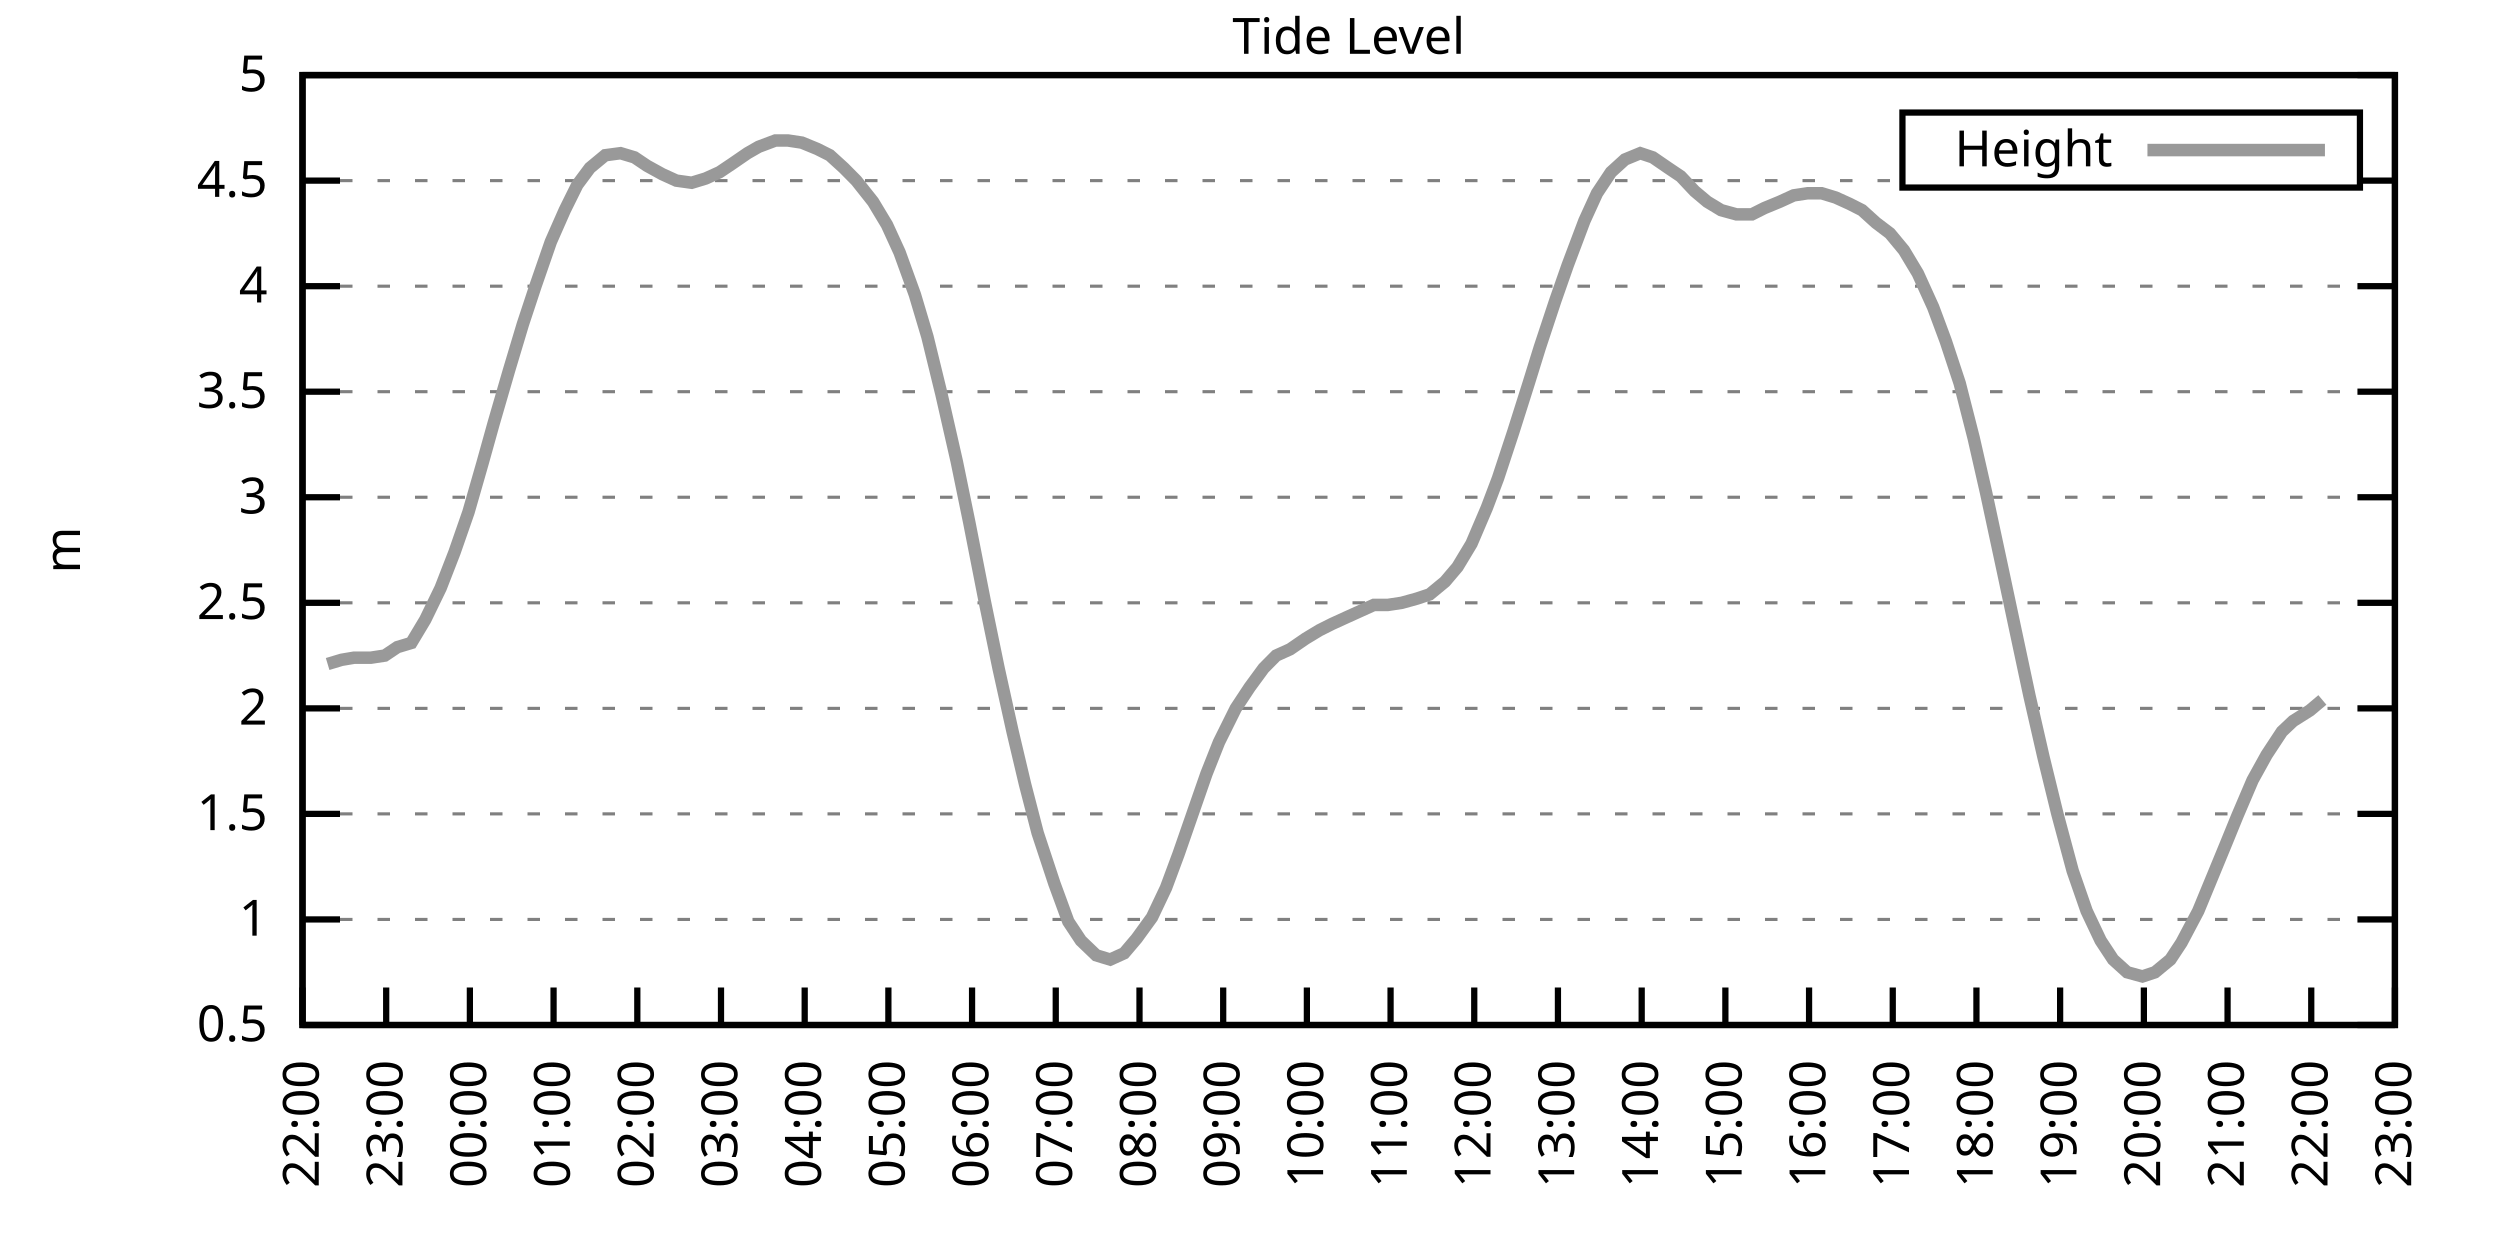
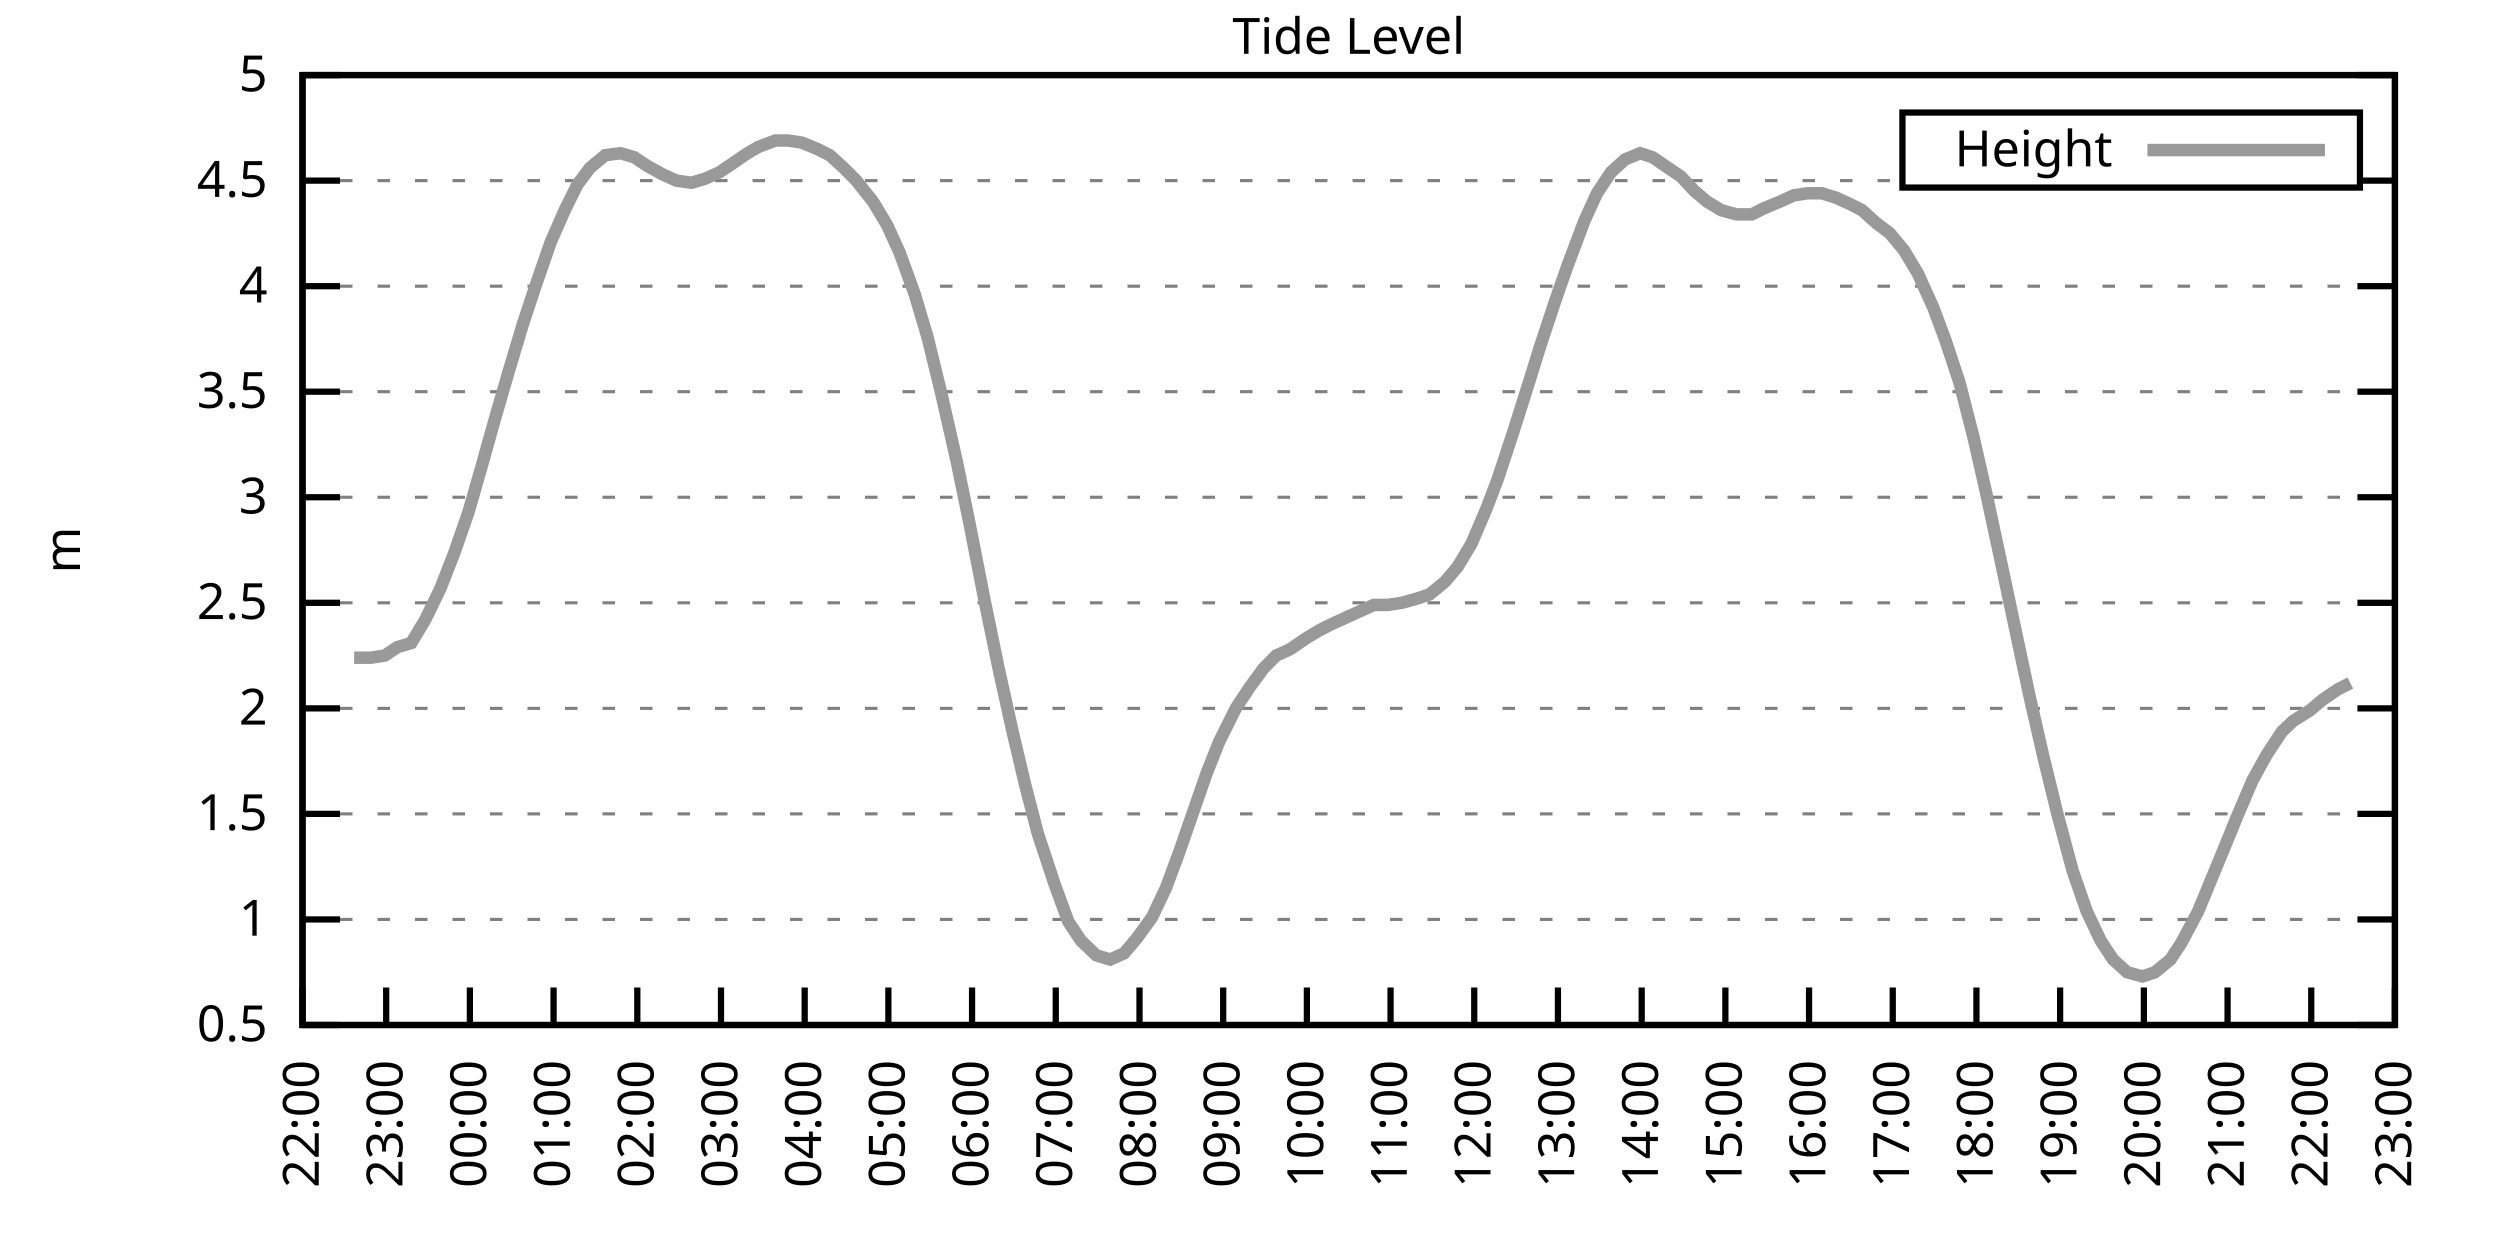
<svg xmlns="http://www.w3.org/2000/svg" xmlns:xlink="http://www.w3.org/1999/xlink" width="400" height="200" viewBox="0 0 400 200">
  <g id="gnuplot_canvas">
    <rect x="0" y="0" width="400" height="200" fill="none" />
    <defs>
      <circle id="gpDot" r="0.5" stroke-width="0.5" stroke="currentColor" />
      <path id="gpPt0" stroke-width="0.333" stroke="currentColor" d="M-1,0 h2 M0,-1 v2" />
      <path id="gpPt1" stroke-width="0.333" stroke="currentColor" d="M-1,-1 L1,1 M1,-1 L-1,1" />
      <path id="gpPt2" stroke-width="0.333" stroke="currentColor" d="M-1,0 L1,0 M0,-1 L0,1 M-1,-1 L1,1 M-1,1 L1,-1" />
      <rect id="gpPt3" stroke-width="0.333" stroke="currentColor" x="-1" y="-1" width="2" height="2" />
      <rect id="gpPt4" stroke-width="0.333" stroke="currentColor" fill="currentColor" x="-1" y="-1" width="2" height="2" />
      <circle id="gpPt5" stroke-width="0.333" stroke="currentColor" cx="0" cy="0" r="1" />
      <use xlink:href="#gpPt5" id="gpPt6" fill="currentColor" stroke="none" />
      <path id="gpPt7" stroke-width="0.333" stroke="currentColor" d="M0,-1.33 L-1.33,0.67 L1.33,0.67 z" />
      <use xlink:href="#gpPt7" id="gpPt8" fill="currentColor" stroke="none" />
      <use xlink:href="#gpPt7" id="gpPt9" stroke="currentColor" transform="rotate(180)" />
      <use xlink:href="#gpPt9" id="gpPt10" fill="currentColor" stroke="none" />
      <use xlink:href="#gpPt3" id="gpPt11" stroke="currentColor" transform="rotate(45)" />
      <use xlink:href="#gpPt11" id="gpPt12" fill="currentColor" stroke="none" />
      <path id="gpPt13" stroke-width="0.333" stroke="currentColor" d="M0,1.330 L1.265,0.411 L0.782,-1.067 L-0.782,-1.076 L-1.265,0.411 z" />
      <use xlink:href="#gpPt13" id="gpPt14" fill="currentColor" stroke="none" />
      <filter id="textbox" filterUnits="objectBoundingBox" x="0" y="0" height="1" width="1">
        <feFlood flood-color="white" flood-opacity="1" result="bgnd" />
        <feComposite in="SourceGraphic" in2="bgnd" operator="atop" />
      </filter>
      <filter id="greybox" filterUnits="objectBoundingBox" x="0" y="0" height="1" width="1">
        <feFlood flood-color="lightgrey" flood-opacity="1" result="grey" />
        <feComposite in="SourceGraphic" in2="grey" operator="atop" />
      </filter>
    </defs>
    <g fill="none" color="white" stroke="currentColor" stroke-width="1.00" stroke-linecap="butt" stroke-linejoin="miter">
</g>
    <g fill="none" color="black" stroke="currentColor" stroke-width="1.00" stroke-linecap="butt" stroke-linejoin="miter">
      <g stroke="none" shape-rendering="crispEdges">
        <polygon fill="rgb(255, 255, 255)" points="48.40,164.00 383.18,164.00 383.18,12.02 48.40,12.02 " />
      </g>
    </g>
    <g fill="none" color="black" stroke="currentColor" stroke-width="1.00" stroke-linecap="butt" stroke-linejoin="miter">
</g>
    <g fill="none" color="black" stroke="black" stroke-width="0.50" stroke-linecap="butt" stroke-linejoin="miter">
</g>
    <g fill="none" color="gray" stroke="currentColor" stroke-width="0.50" stroke-linecap="butt" stroke-linejoin="miter">
      <path stroke="gray" stroke-dasharray="2,4" class="gridline" d="M48.40,164.00 L383.19,164.00  " />
    </g>
    <g fill="none" color="gray" stroke="gray" stroke-width="1.00" stroke-linecap="butt" stroke-linejoin="miter">
</g>
    <g fill="none" color="black" stroke="currentColor" stroke-width="1.00" stroke-linecap="butt" stroke-linejoin="miter">
      <path stroke="black" d="M48.40,164.00 L54.40,164.00 M383.19,164.00 L377.19,164.00  " />
      <g transform="translate(42.80,166.60)" stroke="none" fill="black" font-family="Sans" font-size="8.00" text-anchor="end">
        <text>
          <tspan font-family="Sans"> 0.5</tspan>
        </text>
      </g>
    </g>
    <g fill="none" color="black" stroke="currentColor" stroke-width="1.00" stroke-linecap="butt" stroke-linejoin="miter">
</g>
    <g fill="none" color="black" stroke="black" stroke-width="0.50" stroke-linecap="butt" stroke-linejoin="miter">
</g>
    <g fill="none" color="gray" stroke="currentColor" stroke-width="0.50" stroke-linecap="butt" stroke-linejoin="miter">
      <path stroke="gray" stroke-dasharray="2,4" class="gridline" d="M48.40,147.11 L383.19,147.11  " />
    </g>
    <g fill="none" color="gray" stroke="gray" stroke-width="1.00" stroke-linecap="butt" stroke-linejoin="miter">
</g>
    <g fill="none" color="black" stroke="currentColor" stroke-width="1.00" stroke-linecap="butt" stroke-linejoin="miter">
      <path stroke="black" d="M48.40,147.11 L54.40,147.11 M383.19,147.11 L377.19,147.11  " />
      <g transform="translate(42.80,149.71)" stroke="none" fill="black" font-family="Sans" font-size="8.00" text-anchor="end">
        <text>
          <tspan font-family="Sans"> 1</tspan>
        </text>
      </g>
    </g>
    <g fill="none" color="black" stroke="currentColor" stroke-width="1.00" stroke-linecap="butt" stroke-linejoin="miter">
</g>
    <g fill="none" color="black" stroke="black" stroke-width="0.50" stroke-linecap="butt" stroke-linejoin="miter">
</g>
    <g fill="none" color="gray" stroke="currentColor" stroke-width="0.50" stroke-linecap="butt" stroke-linejoin="miter">
      <path stroke="gray" stroke-dasharray="2,4" class="gridline" d="M48.40,130.22 L383.19,130.22  " />
    </g>
    <g fill="none" color="gray" stroke="gray" stroke-width="1.00" stroke-linecap="butt" stroke-linejoin="miter">
</g>
    <g fill="none" color="black" stroke="currentColor" stroke-width="1.00" stroke-linecap="butt" stroke-linejoin="miter">
      <path stroke="black" d="M48.40,130.22 L54.40,130.22 M383.19,130.22 L377.19,130.22  " />
      <g transform="translate(42.80,132.82)" stroke="none" fill="black" font-family="Sans" font-size="8.00" text-anchor="end">
        <text>
          <tspan font-family="Sans"> 1.5</tspan>
        </text>
      </g>
    </g>
    <g fill="none" color="black" stroke="currentColor" stroke-width="1.00" stroke-linecap="butt" stroke-linejoin="miter">
</g>
    <g fill="none" color="black" stroke="black" stroke-width="0.50" stroke-linecap="butt" stroke-linejoin="miter">
</g>
    <g fill="none" color="gray" stroke="currentColor" stroke-width="0.50" stroke-linecap="butt" stroke-linejoin="miter">
      <path stroke="gray" stroke-dasharray="2,4" class="gridline" d="M48.40,113.34 L383.19,113.34  " />
    </g>
    <g fill="none" color="gray" stroke="gray" stroke-width="1.00" stroke-linecap="butt" stroke-linejoin="miter">
</g>
    <g fill="none" color="black" stroke="currentColor" stroke-width="1.00" stroke-linecap="butt" stroke-linejoin="miter">
      <path stroke="black" d="M48.40,113.34 L54.40,113.34 M383.19,113.34 L377.19,113.34  " />
      <g transform="translate(42.80,115.94)" stroke="none" fill="black" font-family="Sans" font-size="8.00" text-anchor="end">
        <text>
          <tspan font-family="Sans"> 2</tspan>
        </text>
      </g>
    </g>
    <g fill="none" color="black" stroke="currentColor" stroke-width="1.00" stroke-linecap="butt" stroke-linejoin="miter">
</g>
    <g fill="none" color="black" stroke="black" stroke-width="0.50" stroke-linecap="butt" stroke-linejoin="miter">
</g>
    <g fill="none" color="gray" stroke="currentColor" stroke-width="0.50" stroke-linecap="butt" stroke-linejoin="miter">
      <path stroke="gray" stroke-dasharray="2,4" class="gridline" d="M48.40,96.45 L383.19,96.45  " />
    </g>
    <g fill="none" color="gray" stroke="gray" stroke-width="1.00" stroke-linecap="butt" stroke-linejoin="miter">
</g>
    <g fill="none" color="black" stroke="currentColor" stroke-width="1.00" stroke-linecap="butt" stroke-linejoin="miter">
      <path stroke="black" d="M48.40,96.45 L54.40,96.45 M383.19,96.45 L377.19,96.45  " />
      <g transform="translate(42.80,99.05)" stroke="none" fill="black" font-family="Sans" font-size="8.00" text-anchor="end">
        <text>
          <tspan font-family="Sans"> 2.5</tspan>
        </text>
      </g>
    </g>
    <g fill="none" color="black" stroke="currentColor" stroke-width="1.00" stroke-linecap="butt" stroke-linejoin="miter">
</g>
    <g fill="none" color="black" stroke="black" stroke-width="0.50" stroke-linecap="butt" stroke-linejoin="miter">
</g>
    <g fill="none" color="gray" stroke="currentColor" stroke-width="0.50" stroke-linecap="butt" stroke-linejoin="miter">
      <path stroke="gray" stroke-dasharray="2,4" class="gridline" d="M48.40,79.56 L383.19,79.56  " />
    </g>
    <g fill="none" color="gray" stroke="gray" stroke-width="1.00" stroke-linecap="butt" stroke-linejoin="miter">
</g>
    <g fill="none" color="black" stroke="currentColor" stroke-width="1.00" stroke-linecap="butt" stroke-linejoin="miter">
      <path stroke="black" d="M48.40,79.56 L54.40,79.56 M383.19,79.56 L377.19,79.56  " />
      <g transform="translate(42.80,82.16)" stroke="none" fill="black" font-family="Sans" font-size="8.00" text-anchor="end">
        <text>
          <tspan font-family="Sans"> 3</tspan>
        </text>
      </g>
    </g>
    <g fill="none" color="black" stroke="currentColor" stroke-width="1.00" stroke-linecap="butt" stroke-linejoin="miter">
</g>
    <g fill="none" color="black" stroke="black" stroke-width="0.50" stroke-linecap="butt" stroke-linejoin="miter">
</g>
    <g fill="none" color="gray" stroke="currentColor" stroke-width="0.50" stroke-linecap="butt" stroke-linejoin="miter">
      <path stroke="gray" stroke-dasharray="2,4" class="gridline" d="M48.40,62.67 L383.19,62.67  " />
    </g>
    <g fill="none" color="gray" stroke="gray" stroke-width="1.00" stroke-linecap="butt" stroke-linejoin="miter">
</g>
    <g fill="none" color="black" stroke="currentColor" stroke-width="1.00" stroke-linecap="butt" stroke-linejoin="miter">
      <path stroke="black" d="M48.40,62.67 L54.40,62.67 M383.19,62.67 L377.19,62.67  " />
      <g transform="translate(42.80,65.27)" stroke="none" fill="black" font-family="Sans" font-size="8.00" text-anchor="end">
        <text>
          <tspan font-family="Sans"> 3.5</tspan>
        </text>
      </g>
    </g>
    <g fill="none" color="black" stroke="currentColor" stroke-width="1.00" stroke-linecap="butt" stroke-linejoin="miter">
</g>
    <g fill="none" color="black" stroke="black" stroke-width="0.50" stroke-linecap="butt" stroke-linejoin="miter">
</g>
    <g fill="none" color="gray" stroke="currentColor" stroke-width="0.50" stroke-linecap="butt" stroke-linejoin="miter">
      <path stroke="gray" stroke-dasharray="2,4" class="gridline" d="M48.40,45.79 L383.19,45.79  " />
    </g>
    <g fill="none" color="gray" stroke="gray" stroke-width="1.00" stroke-linecap="butt" stroke-linejoin="miter">
</g>
    <g fill="none" color="black" stroke="currentColor" stroke-width="1.00" stroke-linecap="butt" stroke-linejoin="miter">
      <path stroke="black" d="M48.40,45.79 L54.40,45.79 M383.19,45.79 L377.19,45.79  " />
      <g transform="translate(42.80,48.39)" stroke="none" fill="black" font-family="Sans" font-size="8.00" text-anchor="end">
        <text>
          <tspan font-family="Sans"> 4</tspan>
        </text>
      </g>
    </g>
    <g fill="none" color="black" stroke="currentColor" stroke-width="1.00" stroke-linecap="butt" stroke-linejoin="miter">
</g>
    <g fill="none" color="black" stroke="black" stroke-width="0.50" stroke-linecap="butt" stroke-linejoin="miter">
</g>
    <g fill="none" color="gray" stroke="currentColor" stroke-width="0.50" stroke-linecap="butt" stroke-linejoin="miter">
      <path stroke="gray" stroke-dasharray="2,4" class="gridline" d="M48.40,28.90 L304.39,28.90 M377.59,28.90 L383.19,28.90  " />
    </g>
    <g fill="none" color="gray" stroke="gray" stroke-width="1.00" stroke-linecap="butt" stroke-linejoin="miter">
</g>
    <g fill="none" color="black" stroke="currentColor" stroke-width="1.00" stroke-linecap="butt" stroke-linejoin="miter">
      <path stroke="black" d="M48.40,28.90 L54.40,28.90 M383.19,28.90 L377.19,28.90  " />
      <g transform="translate(42.80,31.50)" stroke="none" fill="black" font-family="Sans" font-size="8.00" text-anchor="end">
        <text>
          <tspan font-family="Sans"> 4.5</tspan>
        </text>
      </g>
    </g>
    <g fill="none" color="black" stroke="currentColor" stroke-width="1.00" stroke-linecap="butt" stroke-linejoin="miter">
</g>
    <g fill="none" color="black" stroke="black" stroke-width="0.50" stroke-linecap="butt" stroke-linejoin="miter">
</g>
    <g fill="none" color="gray" stroke="currentColor" stroke-width="0.50" stroke-linecap="butt" stroke-linejoin="miter">
      <path stroke="gray" stroke-dasharray="2,4" class="gridline" d="M48.40,12.01 L383.19,12.01  " />
    </g>
    <g fill="none" color="gray" stroke="gray" stroke-width="1.00" stroke-linecap="butt" stroke-linejoin="miter">
</g>
    <g fill="none" color="black" stroke="currentColor" stroke-width="1.00" stroke-linecap="butt" stroke-linejoin="miter">
      <path stroke="black" d="M48.40,12.01 L54.40,12.01 M383.19,12.01 L377.19,12.01  " />
      <g transform="translate(42.80,14.61)" stroke="none" fill="black" font-family="Sans" font-size="8.00" text-anchor="end">
        <text>
          <tspan font-family="Sans"> 5</tspan>
        </text>
      </g>
    </g>
    <g fill="none" color="black" stroke="currentColor" stroke-width="1.00" stroke-linecap="butt" stroke-linejoin="miter">
      <path stroke="black" d="M48.40,164.00 L48.40,158.00  " />
      <g transform="translate(51.00,169.60) rotate(270.00)" stroke="none" fill="black" font-family="Sans" font-size="8.00" text-anchor="end">
        <text>
          <tspan font-family="Sans">22:00</tspan>
        </text>
      </g>
    </g>
    <g fill="none" color="black" stroke="currentColor" stroke-width="1.00" stroke-linecap="butt" stroke-linejoin="miter">
      <path stroke="black" d="M61.79,164.00 L61.79,158.00  " />
      <g transform="translate(64.39,169.60) rotate(270.00)" stroke="none" fill="black" font-family="Sans" font-size="8.00" text-anchor="end">
        <text>
          <tspan font-family="Sans">23:00</tspan>
        </text>
      </g>
    </g>
    <g fill="none" color="black" stroke="currentColor" stroke-width="1.00" stroke-linecap="butt" stroke-linejoin="miter">
      <path stroke="black" d="M75.18,164.00 L75.18,158.00  " />
      <g transform="translate(77.78,169.60) rotate(270.00)" stroke="none" fill="black" font-family="Sans" font-size="8.00" text-anchor="end">
        <text>
          <tspan font-family="Sans">00:00</tspan>
        </text>
      </g>
    </g>
    <g fill="none" color="black" stroke="currentColor" stroke-width="1.00" stroke-linecap="butt" stroke-linejoin="miter">
      <path stroke="black" d="M88.57,164.00 L88.57,158.00  " />
      <g transform="translate(91.17,169.60) rotate(270.00)" stroke="none" fill="black" font-family="Sans" font-size="8.00" text-anchor="end">
        <text>
          <tspan font-family="Sans">01:00</tspan>
        </text>
      </g>
    </g>
    <g fill="none" color="black" stroke="currentColor" stroke-width="1.00" stroke-linecap="butt" stroke-linejoin="miter">
      <path stroke="black" d="M101.97,164.00 L101.97,158.00  " />
      <g transform="translate(104.57,169.60) rotate(270.00)" stroke="none" fill="black" font-family="Sans" font-size="8.00" text-anchor="end">
        <text>
          <tspan font-family="Sans">02:00</tspan>
        </text>
      </g>
    </g>
    <g fill="none" color="black" stroke="currentColor" stroke-width="1.00" stroke-linecap="butt" stroke-linejoin="miter">
      <path stroke="black" d="M115.36,164.00 L115.36,158.00  " />
      <g transform="translate(117.96,169.60) rotate(270.00)" stroke="none" fill="black" font-family="Sans" font-size="8.00" text-anchor="end">
        <text>
          <tspan font-family="Sans">03:00</tspan>
        </text>
      </g>
    </g>
    <g fill="none" color="black" stroke="currentColor" stroke-width="1.00" stroke-linecap="butt" stroke-linejoin="miter">
      <path stroke="black" d="M128.75,164.00 L128.75,158.00  " />
      <g transform="translate(131.35,169.60) rotate(270.00)" stroke="none" fill="black" font-family="Sans" font-size="8.00" text-anchor="end">
        <text>
          <tspan font-family="Sans">04:00</tspan>
        </text>
      </g>
    </g>
    <g fill="none" color="black" stroke="currentColor" stroke-width="1.00" stroke-linecap="butt" stroke-linejoin="miter">
      <path stroke="black" d="M142.14,164.00 L142.14,158.00  " />
      <g transform="translate(144.74,169.60) rotate(270.00)" stroke="none" fill="black" font-family="Sans" font-size="8.00" text-anchor="end">
        <text>
          <tspan font-family="Sans">05:00</tspan>
        </text>
      </g>
    </g>
    <g fill="none" color="black" stroke="currentColor" stroke-width="1.00" stroke-linecap="butt" stroke-linejoin="miter">
      <path stroke="black" d="M155.53,164.00 L155.53,158.00  " />
      <g transform="translate(158.13,169.60) rotate(270.00)" stroke="none" fill="black" font-family="Sans" font-size="8.00" text-anchor="end">
        <text>
          <tspan font-family="Sans">06:00</tspan>
        </text>
      </g>
    </g>
    <g fill="none" color="black" stroke="currentColor" stroke-width="1.00" stroke-linecap="butt" stroke-linejoin="miter">
      <path stroke="black" d="M168.92,164.00 L168.92,158.00  " />
      <g transform="translate(171.52,169.60) rotate(270.00)" stroke="none" fill="black" font-family="Sans" font-size="8.00" text-anchor="end">
        <text>
          <tspan font-family="Sans">07:00</tspan>
        </text>
      </g>
    </g>
    <g fill="none" color="black" stroke="currentColor" stroke-width="1.00" stroke-linecap="butt" stroke-linejoin="miter">
      <path stroke="black" d="M182.32,164.00 L182.32,158.00  " />
      <g transform="translate(184.92,169.60) rotate(270.00)" stroke="none" fill="black" font-family="Sans" font-size="8.00" text-anchor="end">
        <text>
          <tspan font-family="Sans">08:00</tspan>
        </text>
      </g>
    </g>
    <g fill="none" color="black" stroke="currentColor" stroke-width="1.00" stroke-linecap="butt" stroke-linejoin="miter">
      <path stroke="black" d="M195.71,164.00 L195.71,158.00  " />
      <g transform="translate(198.31,169.60) rotate(270.00)" stroke="none" fill="black" font-family="Sans" font-size="8.00" text-anchor="end">
        <text>
          <tspan font-family="Sans">09:00</tspan>
        </text>
      </g>
    </g>
    <g fill="none" color="black" stroke="currentColor" stroke-width="1.00" stroke-linecap="butt" stroke-linejoin="miter">
      <path stroke="black" d="M209.10,164.00 L209.10,158.00  " />
      <g transform="translate(211.70,169.60) rotate(270.00)" stroke="none" fill="black" font-family="Sans" font-size="8.00" text-anchor="end">
        <text>
          <tspan font-family="Sans">10:00</tspan>
        </text>
      </g>
    </g>
    <g fill="none" color="black" stroke="currentColor" stroke-width="1.00" stroke-linecap="butt" stroke-linejoin="miter">
      <path stroke="black" d="M222.49,164.00 L222.49,158.00  " />
      <g transform="translate(225.09,169.60) rotate(270.00)" stroke="none" fill="black" font-family="Sans" font-size="8.00" text-anchor="end">
        <text>
          <tspan font-family="Sans">11:00</tspan>
        </text>
      </g>
    </g>
    <g fill="none" color="black" stroke="currentColor" stroke-width="1.00" stroke-linecap="butt" stroke-linejoin="miter">
      <path stroke="black" d="M235.88,164.00 L235.88,158.00  " />
      <g transform="translate(238.48,169.60) rotate(270.00)" stroke="none" fill="black" font-family="Sans" font-size="8.00" text-anchor="end">
        <text>
          <tspan font-family="Sans">12:00</tspan>
        </text>
      </g>
    </g>
    <g fill="none" color="black" stroke="currentColor" stroke-width="1.00" stroke-linecap="butt" stroke-linejoin="miter">
      <path stroke="black" d="M249.27,164.00 L249.27,158.00  " />
      <g transform="translate(251.87,169.60) rotate(270.00)" stroke="none" fill="black" font-family="Sans" font-size="8.00" text-anchor="end">
        <text>
          <tspan font-family="Sans">13:00</tspan>
        </text>
      </g>
    </g>
    <g fill="none" color="black" stroke="currentColor" stroke-width="1.00" stroke-linecap="butt" stroke-linejoin="miter">
      <path stroke="black" d="M262.67,164.00 L262.67,158.00  " />
      <g transform="translate(265.27,169.60) rotate(270.00)" stroke="none" fill="black" font-family="Sans" font-size="8.00" text-anchor="end">
        <text>
          <tspan font-family="Sans">14:00</tspan>
        </text>
      </g>
    </g>
    <g fill="none" color="black" stroke="currentColor" stroke-width="1.00" stroke-linecap="butt" stroke-linejoin="miter">
      <path stroke="black" d="M276.06,164.00 L276.06,158.00  " />
      <g transform="translate(278.66,169.60) rotate(270.00)" stroke="none" fill="black" font-family="Sans" font-size="8.00" text-anchor="end">
        <text>
          <tspan font-family="Sans">15:00</tspan>
        </text>
      </g>
    </g>
    <g fill="none" color="black" stroke="currentColor" stroke-width="1.00" stroke-linecap="butt" stroke-linejoin="miter">
      <path stroke="black" d="M289.45,164.00 L289.45,158.00  " />
      <g transform="translate(292.05,169.60) rotate(270.00)" stroke="none" fill="black" font-family="Sans" font-size="8.00" text-anchor="end">
        <text>
          <tspan font-family="Sans">16:00</tspan>
        </text>
      </g>
    </g>
    <g fill="none" color="black" stroke="currentColor" stroke-width="1.00" stroke-linecap="butt" stroke-linejoin="miter">
      <path stroke="black" d="M302.84,164.00 L302.84,158.00  " />
      <g transform="translate(305.44,169.60) rotate(270.00)" stroke="none" fill="black" font-family="Sans" font-size="8.00" text-anchor="end">
        <text>
          <tspan font-family="Sans">17:00</tspan>
        </text>
      </g>
    </g>
    <g fill="none" color="black" stroke="currentColor" stroke-width="1.00" stroke-linecap="butt" stroke-linejoin="miter">
      <path stroke="black" d="M316.23,164.00 L316.23,158.00  " />
      <g transform="translate(318.83,169.60) rotate(270.00)" stroke="none" fill="black" font-family="Sans" font-size="8.00" text-anchor="end">
        <text>
          <tspan font-family="Sans">18:00</tspan>
        </text>
      </g>
    </g>
    <g fill="none" color="black" stroke="currentColor" stroke-width="1.00" stroke-linecap="butt" stroke-linejoin="miter">
      <path stroke="black" d="M329.62,164.00 L329.62,158.00  " />
      <g transform="translate(332.22,169.60) rotate(270.00)" stroke="none" fill="black" font-family="Sans" font-size="8.00" text-anchor="end">
        <text>
          <tspan font-family="Sans">19:00</tspan>
        </text>
      </g>
    </g>
    <g fill="none" color="black" stroke="currentColor" stroke-width="1.00" stroke-linecap="butt" stroke-linejoin="miter">
      <path stroke="black" d="M343.02,164.00 L343.02,158.00  " />
      <g transform="translate(345.62,169.60) rotate(270.00)" stroke="none" fill="black" font-family="Sans" font-size="8.00" text-anchor="end">
        <text>
          <tspan font-family="Sans">20:00</tspan>
        </text>
      </g>
    </g>
    <g fill="none" color="black" stroke="currentColor" stroke-width="1.00" stroke-linecap="butt" stroke-linejoin="miter">
      <path stroke="black" d="M356.41,164.00 L356.41,158.00  " />
      <g transform="translate(359.01,169.60) rotate(270.00)" stroke="none" fill="black" font-family="Sans" font-size="8.00" text-anchor="end">
        <text>
          <tspan font-family="Sans">21:00</tspan>
        </text>
      </g>
    </g>
    <g fill="none" color="black" stroke="currentColor" stroke-width="1.00" stroke-linecap="butt" stroke-linejoin="miter">
      <path stroke="black" d="M369.80,164.00 L369.80,158.00  " />
      <g transform="translate(372.40,169.60) rotate(270.00)" stroke="none" fill="black" font-family="Sans" font-size="8.00" text-anchor="end">
        <text>
          <tspan font-family="Sans">22:00</tspan>
        </text>
      </g>
    </g>
    <g fill="none" color="black" stroke="currentColor" stroke-width="1.00" stroke-linecap="butt" stroke-linejoin="miter">
      <path stroke="black" d="M383.19,164.00 L383.19,158.00  " />
      <g transform="translate(385.79,169.60) rotate(270.00)" stroke="none" fill="black" font-family="Sans" font-size="8.00" text-anchor="end">
        <text>
          <tspan font-family="Sans">23:00</tspan>
        </text>
      </g>
    </g>
    <g fill="none" color="black" stroke="currentColor" stroke-width="1.00" stroke-linecap="butt" stroke-linejoin="miter">
</g>
    <g fill="none" color="black" stroke="currentColor" stroke-width="1.00" stroke-linecap="butt" stroke-linejoin="miter">
      <path stroke="black" d="M48.40,12.01 L48.40,164.00 L383.19,164.00 L383.19,12.01 L48.40,12.01 Z  " />
    </g>
    <g fill="none" color="black" stroke="currentColor" stroke-width="1.00" stroke-linecap="butt" stroke-linejoin="miter">
</g>
    <g fill="none" color="black" stroke="currentColor" stroke-width="1.00" stroke-linecap="butt" stroke-linejoin="miter">
      <path stroke="black" d="M304.39,30.01 L304.39,18.01 L377.59,18.01 L377.59,30.01 L304.39,30.01 Z  " />
    </g>
    <g id="Tide_level_plot_1">
      <g fill="none" color="white" stroke="black" stroke-width="2.00" stroke-linecap="butt" stroke-linejoin="miter">
</g>
      <g fill="none" color="black" stroke="currentColor" stroke-width="2.00" stroke-linecap="butt" stroke-linejoin="miter">
        <g transform="translate(337.99,26.61)" stroke="none" fill="black" font-family="Sans" font-size="8.00" text-anchor="end">
          <text>
            <tspan font-family="Sans">Height</tspan>
          </text>
        </g>
      </g>
      <g fill="none" color="black" stroke="currentColor" stroke-width="2.00" stroke-linecap="butt" stroke-linejoin="miter">
-         <path stroke="rgb(153, 153, 153)" d="M343.59,24.01 L371.99,24.01 M52.42,106.24 L54.65,105.57 L56.66,105.23 L59.34,105.23 L61.57,104.89 L63.58,103.54   L65.81,102.87 L68.04,99.15 L70.50,94.08 L72.73,88.34 L74.96,81.93 L77.19,74.16 L78.98,67.74 L81.43,59.30   L83.66,51.87 L85.67,45.79 L88.13,38.69 L90.36,33.63 L92.37,29.57 L94.38,26.87 L96.83,24.84 L99.29,24.51   L101.52,25.18 L103.53,26.53 L105.98,27.88 L108.22,28.90 L110.67,29.24 L112.90,28.56 L115.13,27.55 L117.14,26.20   L119.60,24.51 L121.38,23.49 L124.06,22.48 L126.07,22.48 L128.30,22.82 L130.76,23.83 L132.77,24.84 L135.00,26.87   L137.01,28.90 L139.69,32.28 L141.92,35.99 L143.93,40.38 L146.38,47.14 L148.39,53.89 L150.62,63.01 L153.08,73.82   L155.09,83.61 L157.54,96.11 L159.77,106.92 L162.01,117.05 L164.01,125.50 L166.02,133.26 L168.70,141.37 L170.93,147.45   L172.94,150.49 L175.40,152.85 L177.63,153.53 L179.86,152.52 L181.87,150.15 L184.32,146.77 L186.56,142.05 L188.57,136.64   L190.80,130.22 L193.03,123.81 L195.04,118.74 L197.72,113.34 L199.95,109.96 L202.18,106.92 L204.19,104.89 L206.42,103.88   L208.88,102.19 L211.11,100.84 L213.12,99.83 L215.35,98.81 L219.81,96.79 L222.04,96.79 L224.28,96.45 L226.73,95.77   L228.74,95.10 L231.20,93.07 L233.20,90.71 L235.44,86.99 L237.89,81.25 L239.68,76.52 L242.13,69.09 L244.59,61.32   L246.37,55.58 L248.83,48.15 L250.84,42.41 L253.51,35.32 L255.52,30.92 L257.76,27.55 L259.99,25.52 L262.44,24.51   L264.45,25.18 L266.91,26.87 L268.92,28.22 L271.15,30.59 L273.16,32.28 L275.39,33.63 L277.84,34.30 L280.30,34.30   L282.31,33.29 L284.76,32.28 L286.99,31.26 L289.23,30.92 L291.46,30.92 L293.69,31.60 L295.92,32.61 L297.93,33.63   L300.16,35.65 L302.39,37.34 L304.63,40.04 L306.86,43.76 L309.31,49.16 L311.32,54.57 L313.55,61.32 L315.79,70.10   L317.79,78.89 L320.47,91.38 L322.48,100.84 L324.71,111.31 L326.95,121.11 L329.18,130.22 L331.63,139.34 L333.86,145.76   L336.10,150.49 L338.10,153.53 L340.34,155.56 L342.79,156.23 L344.80,155.56 L347.26,153.53 L349.04,150.83 L351.72,145.76   L353.95,140.36 L356.18,134.95 L357.97,130.56 L360.42,124.82 L362.66,120.77 L365.11,117.05 L366.90,115.36 L369.58,113.67   L371.58,111.99  " />
+         <path stroke="rgb(153, 153, 153)" d="M343.59,24.01 L371.99,24.01 M56.66,105.23 L59.34,105.23 L61.57,104.89 L63.58,103.54 L65.81,102.87 L68.04,99.15   L70.50,94.08 L72.73,88.34 L74.96,81.93 L77.19,74.16 L78.98,67.74 L81.43,59.30 L83.66,51.87 L85.67,45.79   L88.13,38.69 L90.36,33.63 L92.37,29.57 L94.38,26.87 L96.83,24.84 L99.29,24.51 L101.52,25.18 L103.53,26.53   L105.98,27.88 L108.22,28.90 L110.67,29.24 L112.90,28.56 L115.13,27.55 L117.14,26.20 L119.60,24.51 L121.38,23.49   L124.06,22.48 L126.07,22.48 L128.30,22.82 L130.76,23.83 L132.77,24.84 L135.00,26.87 L137.01,28.90 L139.69,32.28   L141.92,35.99 L143.93,40.38 L146.38,47.14 L148.39,53.89 L150.62,63.01 L153.08,73.82 L155.09,83.61 L157.54,96.11   L159.77,106.92 L162.01,117.05 L164.01,125.50 L166.02,133.26 L168.70,141.37 L170.93,147.45 L172.94,150.49 L175.40,152.85   L177.63,153.53 L179.86,152.52 L181.87,150.15 L184.32,146.77 L186.56,142.05 L188.57,136.64 L190.80,130.22 L193.03,123.81   L195.04,118.74 L197.72,113.34 L199.95,109.96 L202.18,106.92 L204.19,104.89 L206.42,103.88 L208.88,102.19 L211.11,100.84   L213.12,99.83 L215.35,98.81 L219.81,96.79 L222.04,96.79 L224.28,96.45 L226.73,95.77 L228.74,95.10 L231.20,93.07   L233.20,90.71 L235.44,86.99 L237.89,81.25 L239.68,76.52 L242.13,69.09 L244.59,61.32 L246.37,55.58 L248.83,48.15   L250.84,42.41 L253.51,35.32 L255.52,30.92 L257.76,27.55 L259.99,25.52 L262.44,24.51 L264.45,25.18 L266.91,26.87   L268.92,28.22 L271.15,30.59 L273.16,32.28 L275.39,33.63 L277.84,34.30 L280.30,34.30 L282.31,33.29 L284.76,32.28   L286.99,31.26 L289.23,30.92 L291.46,30.92 L293.69,31.60 L295.92,32.61 L297.93,33.63 L300.16,35.65 L302.39,37.34   L304.63,40.04 L306.86,43.76 L309.31,49.16 L311.32,54.57 L313.55,61.32 L315.79,70.10 L317.79,78.89 L320.47,91.38   L322.48,100.84 L324.71,111.31 L326.95,121.11 L329.18,130.22 L331.63,139.34 L333.86,145.76 L336.10,150.49 L338.10,153.53   L340.34,155.56 L342.79,156.23 L344.80,155.56 L347.26,153.53 L349.04,150.83 L351.72,145.76 L353.95,140.36 L356.18,134.95   L357.97,130.56 L360.42,124.82 L362.66,120.77 L365.11,117.05 L366.90,115.36 L369.58,113.67 L371.58,111.99 L374.04,110.30   L376.05,109.28  " />
      </g>
    </g>
    <g fill="none" color="black" stroke="currentColor" stroke-width="2.00" stroke-linecap="butt" stroke-linejoin="miter">
</g>
    <g fill="none" color="black" stroke="black" stroke-width="1.00" stroke-linecap="butt" stroke-linejoin="miter">
</g>
    <g fill="none" color="black" stroke="currentColor" stroke-width="1.00" stroke-linecap="butt" stroke-linejoin="miter">
      <path stroke="black" d="M48.40,12.01 L48.40,164.00 L383.19,164.00 L383.19,12.01 L48.40,12.01 Z  " />
      <g transform="translate(12.80,88.01) rotate(270.00)" stroke="none" fill="black" font-family="Sans" font-size="8.00" text-anchor="middle">
        <text>
          <tspan font-family="Sans">m</tspan>
        </text>
      </g>
    </g>
    <g fill="none" color="black" stroke="currentColor" stroke-width="1.00" stroke-linecap="butt" stroke-linejoin="miter">
</g>
    <g fill="none" color="black" stroke="currentColor" stroke-width="1.00" stroke-linecap="butt" stroke-linejoin="miter">
      <g transform="translate(215.79,8.61)" stroke="none" fill="black" font-family="Sans" font-size="8.00" text-anchor="middle">
        <text>
          <tspan font-family="Sans">Tide Level</tspan>
        </text>
      </g>
    </g>
    <g fill="none" color="black" stroke="currentColor" stroke-width="1.00" stroke-linecap="butt" stroke-linejoin="miter">
</g>
  </g>
</svg>
